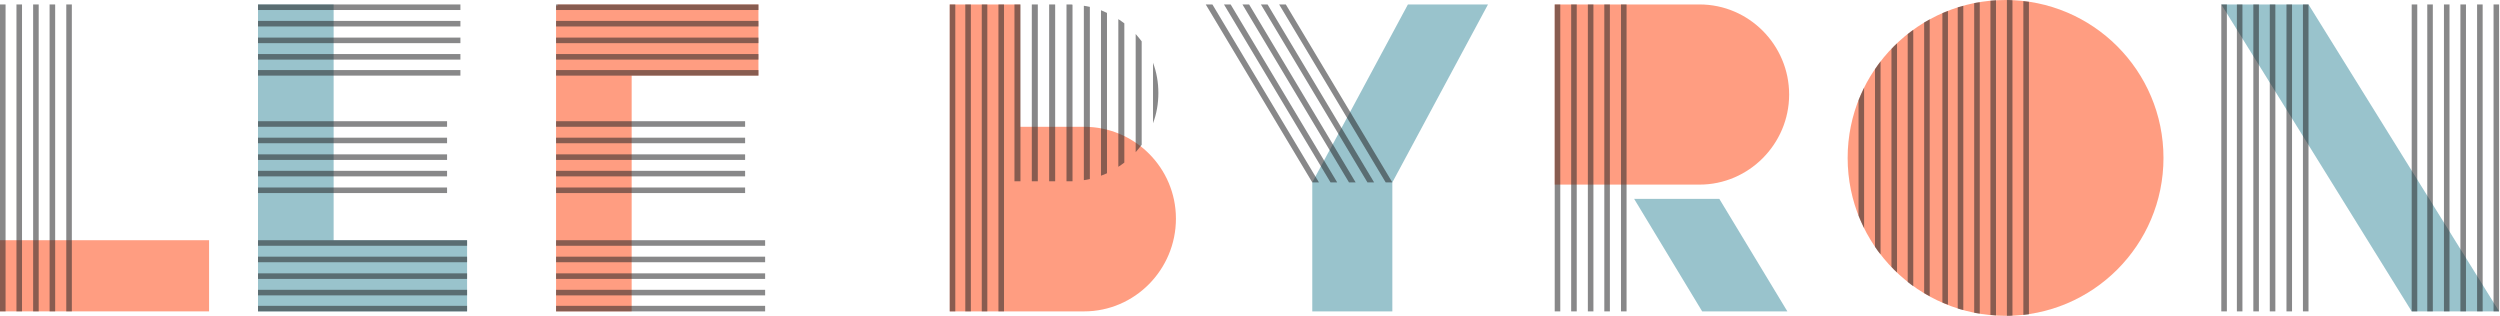
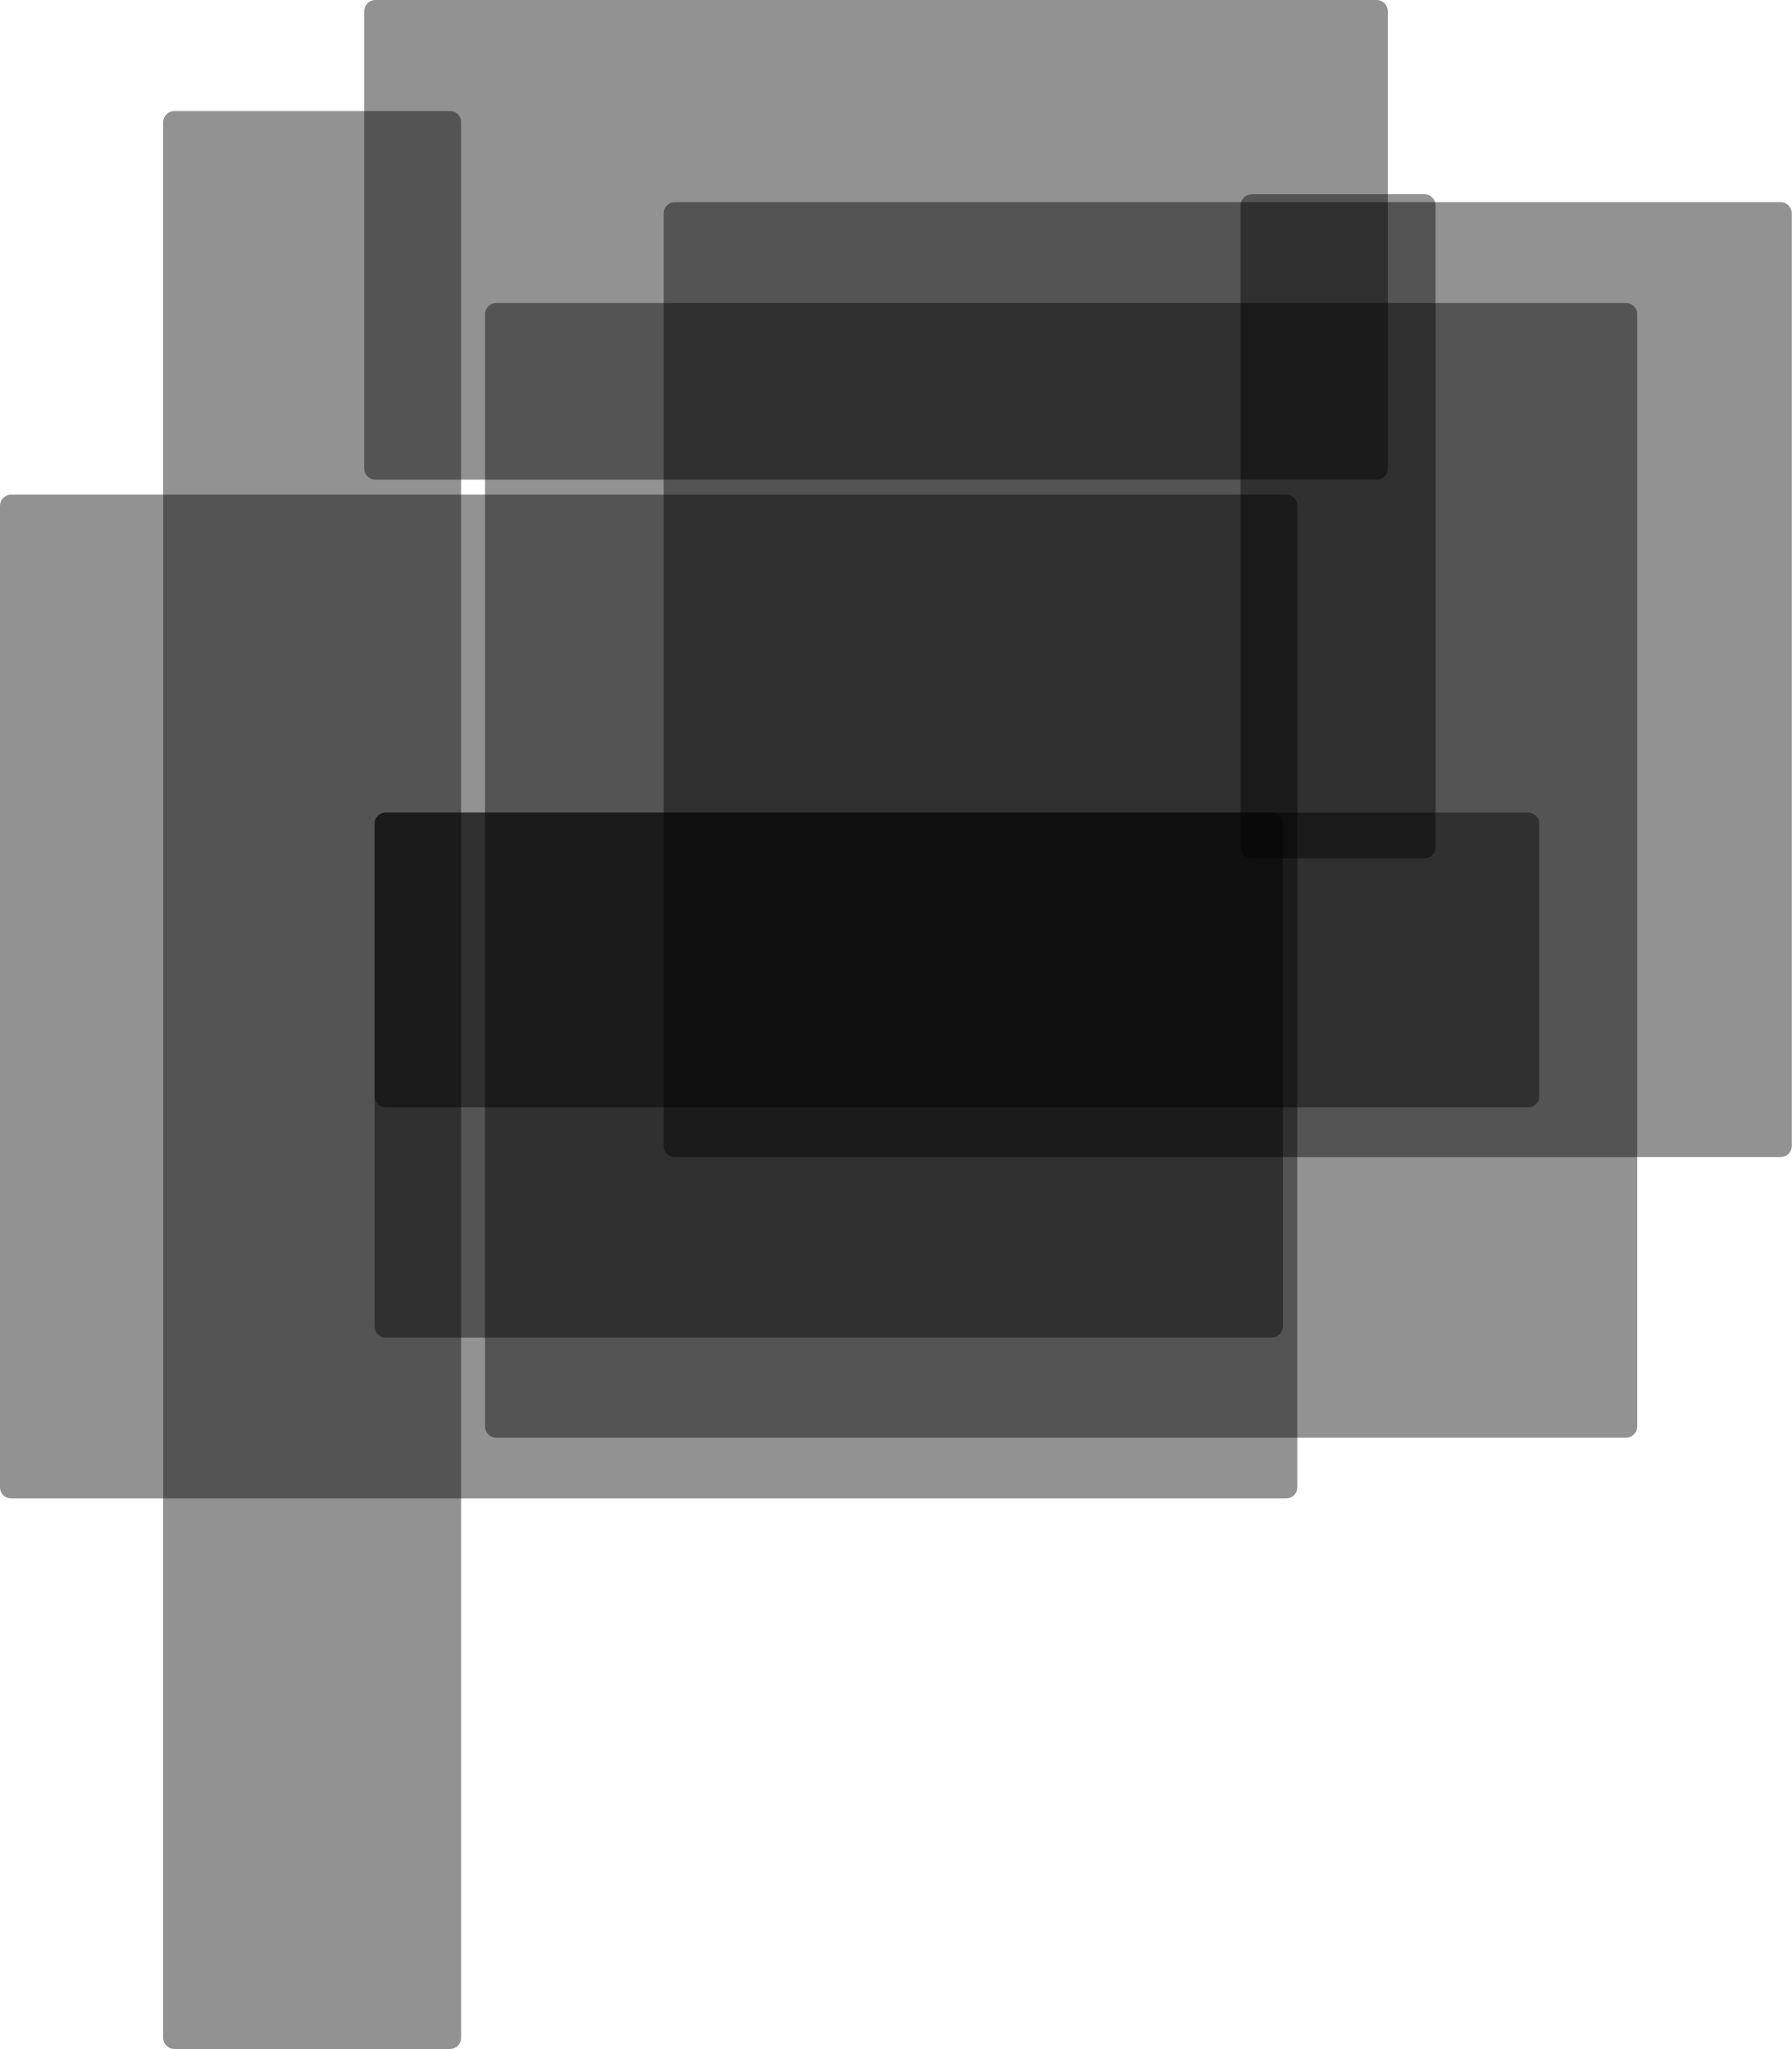
- <svg xmlns="http://www.w3.org/2000/svg" viewBox="0 0 1124 142">
-   <g transform="translate(562 71)">
-     <g fill="#ff744c">
-       <path d="m-562 37h94v32h-94z" opacity=".7" />
-       <path d="m-221-69h-90.4l.2.6h-.8v137.4h34v-106h57z" opacity=".7" />
-       <path d="m-74.6-14h-28.7v-55h-31.7v138h60.4c22.8 0 41.3-18.8 41.3-41.7 0-22.8-18.5-41.3-41.3-41.3z" opacity=".7" />
-       <path d="m202.1 12c22.2 0 40.3-18.3 40.3-40.5s-18-40.5-40.3-40.5h-65.1v81z" opacity=".7" />
-       <circle cx="339.7" opacity=".7" r="71" />
-     </g>
-     <g fill="#6da9b6">
-       <path d="m-412 37v-106h-34v138h94v-32z" opacity=".7" />
-       <path d="m71-69-43 80v58h36v-58l43-80z" opacity=".7" />
-       <path d="m241.6 69h-38.3l-30.6-50.6h38.3z" opacity=".7" />
-       <path d="m561.6 69h-39.3l-85.6-138h39.2z" opacity=".7" />
-     </g>
-     <g fill="#262628" opacity=".55">
-       <path d="m-562-69h2.5v138h-2.5z" />
-       <path d="m-554.6-69h2.5v138h-2.5z" />
-       <path d="m-547.1-69h2.5v138h-2.5z" />
-       <path d="m-539.7-69h2.5v138h-2.5z" />
-       <path d="m-532.2-69h2.5v138h-2.5z" />
-       <path d="m-446-69h91v2.5h-91z" />
-       <path d="m-446-61.6h91v2.5h-91z" />
-       <path d="m-446-54.1h91v2.5h-91z" />
-       <path d="m-446-46.7h91v2.5h-91z" />
-       <path d="m-446-39.5h91v2.5h-91z" />
-       <path d="m-446-16.5h85v2.5h-85z" />
-       <path d="m-446-9.1h85v2.5h-85z" />
-       <path d="m-446-1.6h85v2.5h-85z" />
-       <path d="m-446 5.8h85v2.5h-85z" />
-       <path d="m-446 13.3h85v2.5h-85z" />
-       <path d="m-446 37h94v2.5h-94z" />
-       <path d="m-446 44.4h94v2.5h-94z" />
-       <path d="m-446 51.9h94v2.5h-94z" />
-       <path d="m-446 59.3h94v2.5h-94z" />
-       <path d="m-446 66.5h94v2.5h-94z" />
-       <path d="m-312-69h91v2.5h-91z" />
-       <path d="m-312-61.6h91v2.5h-91z" />
-       <path d="m-312-54.1h91v2.5h-91z" />
-       <path d="m-312-46.7h91v2.5h-91z" />
-       <path d="m-312-39.5h91v2.5h-91z" />
-       <path d="m-312-16.5h85v2.5h-85z" />
-       <path d="m-312-9.1h85v2.5h-85z" />
-       <path d="m-312-1.6h85v2.5h-85z" />
-       <path d="m-312 5.8h85v2.5h-85z" />
-       <path d="m-312 13.3h85v2.5h-85z" />
-       <path d="m-312 37h94v2.5h-94z" />
-       <path d="m-312 44.4h94v2.5h-94z" />
-       <path d="m-312 51.9h94v2.5h-94z" />
-       <path d="m-312 59.3h94v2.5h-94z" />
-       <path d="m-312 66.5h94v2.5h-94z" />
-       <path d="m-113.1-69h2.5v138h-2.5z" />
-       <path d="m-120.6-69h2.5v138h-2.5z" />
-       <path d="m-128-69h2.5v138h-2.5z" />
-       <path d="m-135-69h2.5v138h-2.5z" />
-       <path d="m-105.9-69h2.7v79.5h-2.7z" />
-       <path d="m-98.1-69h2.7v79.5h-2.7z" />
-       <path d="m-90.3-69h2.7v79.5h-2.7z" />
-       <path d="m-80.9-69h-1.6v79.5h1.6 1.1v-79.4c-.3-.1-.6-.1-1.1-.1z" />
-       <path d="m-74.7-68.4v78.4c.9-.1 1.8-.3 2.7-.5v-77.4c-1-.2-1.8-.4-2.7-.5z" />
-       <path d="m-67-66.4v74.4c.9-.3 1.8-.7 2.7-1.1v-72.1c-.9-.4-1.8-.8-2.7-1.2z" />
-       <path d="m-59.2-62.4v66.4c.9-.6 1.8-1.2 2.7-1.9v-62.6c-.9-.7-1.8-1.3-2.7-1.9z" />
-       <path d="m-51.4-55.7v53.1c.9-1 1.8-2.1 2.7-3.3v-46.5c-.9-1.2-1.8-2.3-2.7-3.3z" />
-       <path d="m-43.6-42.8c1.6 4.3 2.4 8.8 2.4 13.6s-.8 9.4-2.4 13.6" />
-       <path d="m31 11-47.9-80h-3l47.9 80z" />
-       <path d="m39.2 11-47.9-80h-3l47.9 80z" />
-       <path d="m47.5 11-47.9-80h-3l47.9 80z" />
-       <path d="m55.8 11-47.9-80h-3l47.9 80z" />
-       <path d="m64 11-47.9-80h-3l47.9 80z" />
-       <path d="m137-69h2.5v138h-2.5z" />
-       <path d="m144.4-69h2.5v138h-2.5z" />
-       <path d="m151.9-69h2.5v138h-2.5z" />
-       <path d="m159.3-69h2.5v138h-2.5z" />
-       <path d="m166.8-69h2.5v138h-2.5z" />
-       <path d="m273.6-26v52c.8 1.9 1.6 3.8 2.5 5.6v-63.2c-.9 1.8-1.7 3.7-2.5 5.6z" />
-       <path d="m281-39.9v79.9c.8 1.2 1.6 2.3 2.5 3.4v-86.8c-.9 1.2-1.7 2.3-2.5 3.5z" />
-       <path d="m288.4-49v98c.8.9 1.6 1.7 2.5 2.5v-103c-.9.8-1.7 1.6-2.5 2.5z" />
-       <path d="m295.7-55.7v111.5c.8.6 1.7 1.3 2.5 1.9v-115.3c-.8.6-1.6 1.2-2.5 1.9z" />
-       <path d="m303.1-60.9v121.7c.8.5 1.7 1 2.5 1.4v-124.5c-.8.5-1.7 1-2.5 1.4z" />
-       <path d="m311.3-65.1v130.1c.8.4 1.7.7 2.5 1v-132.1c-.9.3-1.7.7-2.5 1z" />
-       <path d="m318.2-67.7v135.4c.8.3 1.7.5 2.5.7v-136.8c-.8.2-1.7.5-2.5.7z" />
-       <path d="m325.6-69.6v139.2c.8.2 1.7.3 2.5.4v-140c-.9.1-1.7.2-2.5.4z" />
-       <path d="m332.9-70.7v141.3c.8.1 1.7.1 2.5.2v-141.7c-.8.1-1.6.1-2.5.2z" />
-       <path d="m340.3-71v142c.8 0 1.7 0 2.5-.1v-141.8c-.8-.1-1.6-.1-2.5-.1z" />
-       <path d="m347.7-70.5v141.1c.8-.1 1.7-.2 2.5-.3v-140.5c-.8-.1-1.7-.2-2.5-.3z" />
-       <path d="m436.7-69h2.5v138h-2.5z" />
-       <path d="m443.7-69h2.5v138h-2.5z" />
-       <path d="m451.1-69h2.5v138h-2.5z" />
-       <path d="m458.5-69h2.5v138h-2.5z" />
-       <path d="m466-69h2.5v138h-2.5z" />
-       <path d="m473.4-69h2.5v138h-2.5z" />
-       <path d="m522.3-69h2.5v138h-2.5z" />
-       <path d="m529.3-69h2.5v138h-2.5z" />
-       <path d="m536.8-69h2.5v138h-2.5z" />
-       <path d="m544.2-69h2.5v138h-2.5z" />
-       <path d="m551.7-69h2.5v138h-2.5z" />
-       <path d="m559.1-69h2.5v138h-2.5z" />
-     </g>
+ <svg xmlns="http://www.w3.org/2000/svg" width="124.404mm" height="142.291mm" viewBox="0 0 124.404 142.291" version="1.1" id="svg5">
+   <defs id="defs2" />
+   <g id="layer1" transform="translate(-17.51309,-24.17398)">
+     <rect style="opacity:0.427;fill:#000000;stroke-width:0.265" id="rect846" width="90.073" height="69.713" x="17.513" y="58.52" ry="0.776" />
+     <rect style="opacity:0.427;fill:#000000;stroke-width:0.265" id="rect848" width="78.325" height="66.318" x="63.592" y="38.21" ry="0.776" />
+     <rect style="opacity:0.427;fill:#000000;stroke-width:0.265" id="rect850" width="63.064" height="36.457" x="43.519" y="80.605" ry="0.776" />
+     <rect style="opacity:0.427;fill:#000000;stroke-width:0.265" id="rect852" width="79.997" height="78.794" x="51.189" y="45.218" ry="0.776" />
+     <rect style="opacity:0.427;fill:#000000;stroke-width:0.265" id="rect854" width="20.685" height="134.581" x="28.843" y="31.884" ry="0.776" />
+     <rect style="opacity:0.427;fill:#000000;stroke-width:0.265" id="rect856" width="71.071" height="33.31" x="42.798" y="24.174" ry="0.776" />
+     <rect style="opacity:0.427;fill:#000000;stroke-width:0.265" id="rect858" width="13.538" height="46.118" x="103.648" y="37.665" ry="0.776" />
+     <rect style="opacity:0.427;fill:#000000;stroke-width:0.265" id="rect860" width="80.87" height="20.471" x="43.519" y="80.605" ry="0.776" />
  </g>
</svg>
